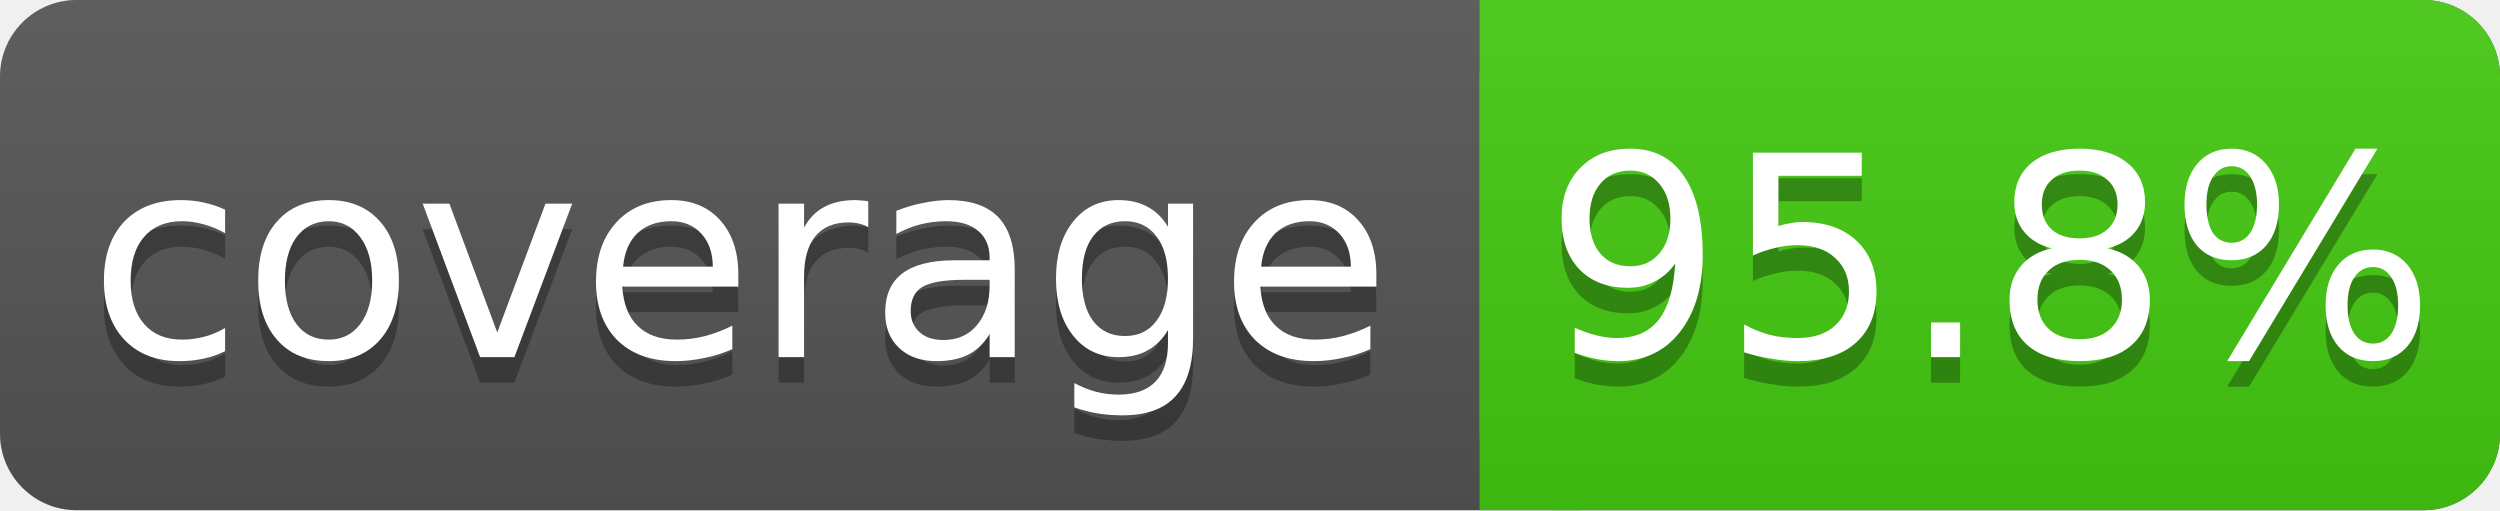
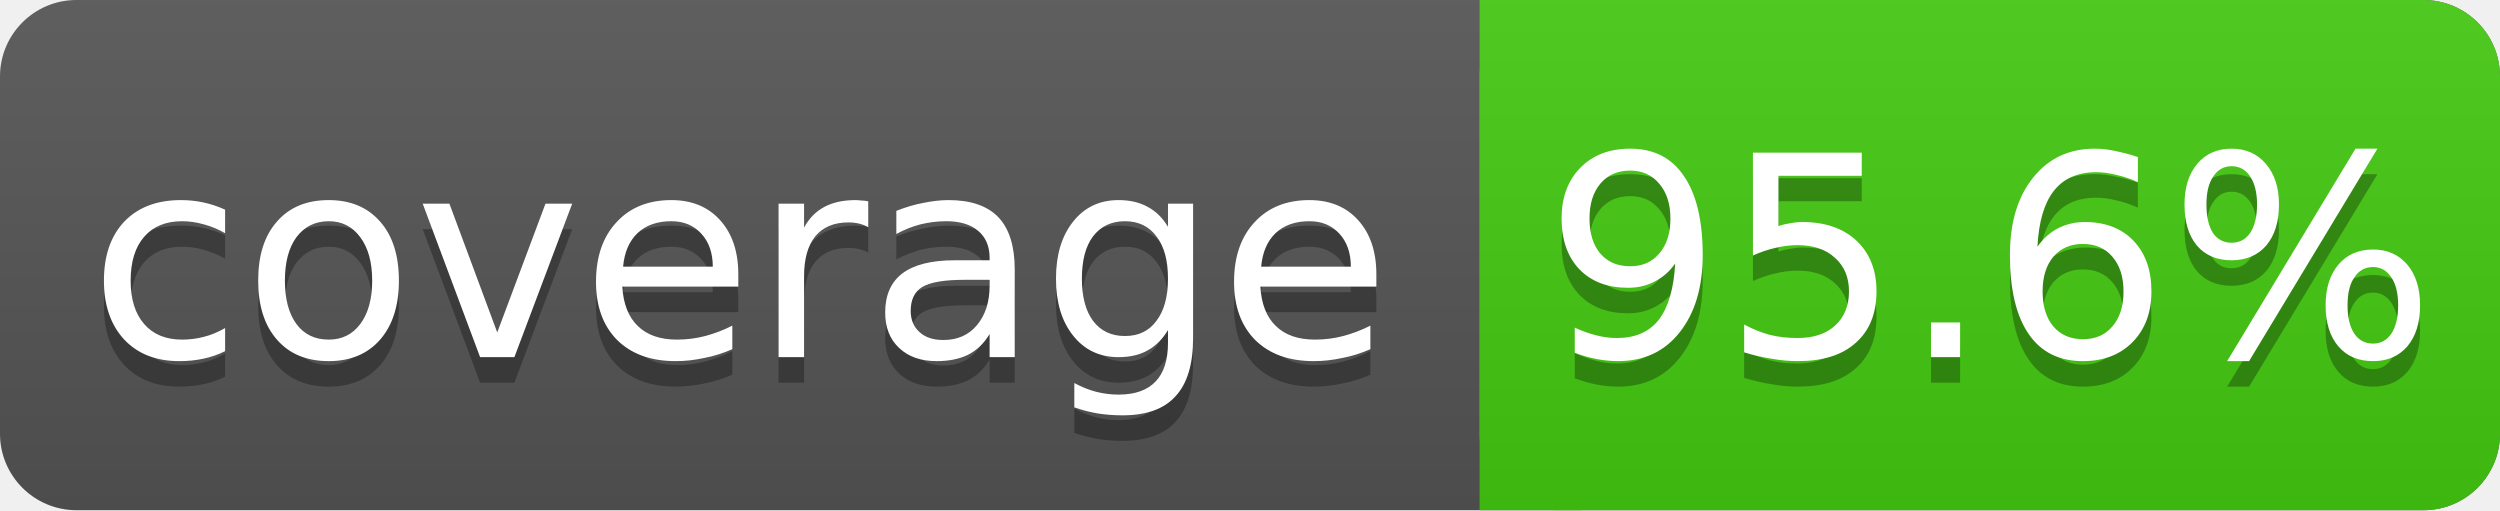
<svg xmlns="http://www.w3.org/2000/svg" width="98" height="20">
  <linearGradient id="s" x2="0" y2="100%">
    <stop offset="0" stop-color="#bbb" stop-opacity=".1" />
    <stop offset="1" stop-opacity=".1" />
  </linearGradient>
  <rect rx="3" width="98" height="20" fill="#555" />
  <rect rx="3" x="58" width="40" height="20" fill="#4c1" />
  <rect x="58" width="4" height="20" fill="#4c1" />
  <rect rx="3" width="98" height="20" fill="url(#s)" />
  <g fill="#fff" text-anchor="middle" font-family="DejaVu Sans,Verdana,Geneva,sans-serif" font-size="11">
    <text x="29" y="15" fill="#010101" fill-opacity=".3">coverage</text>
    <text x="29" y="14">coverage</text>
-     <text x="78" y="15" fill="#010101" fill-opacity=".3">95.8%</text>
-     <text x="78" y="14">95.8%</text>
+     <text x="78" y="15" fill="#010101" fill-opacity=".3">95.6%</text>
+     <text x="78" y="14">95.6%</text>
  </g>
</svg>
